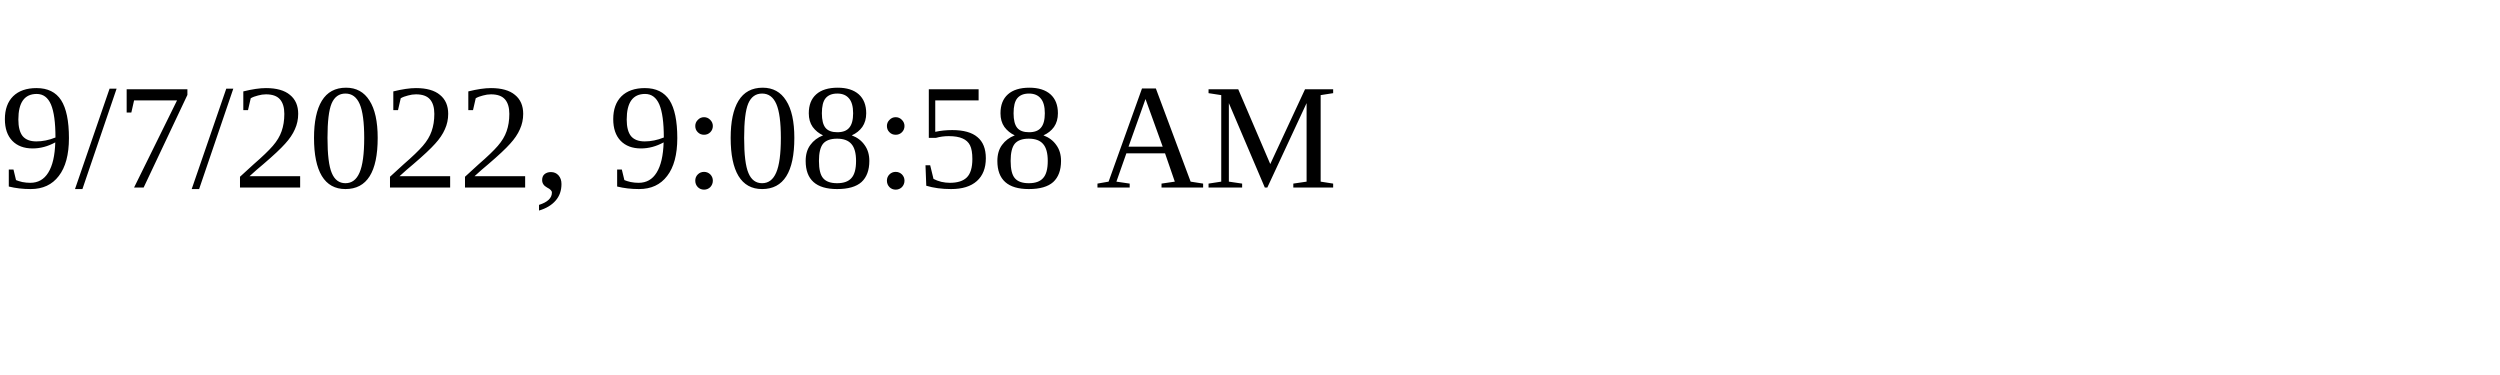
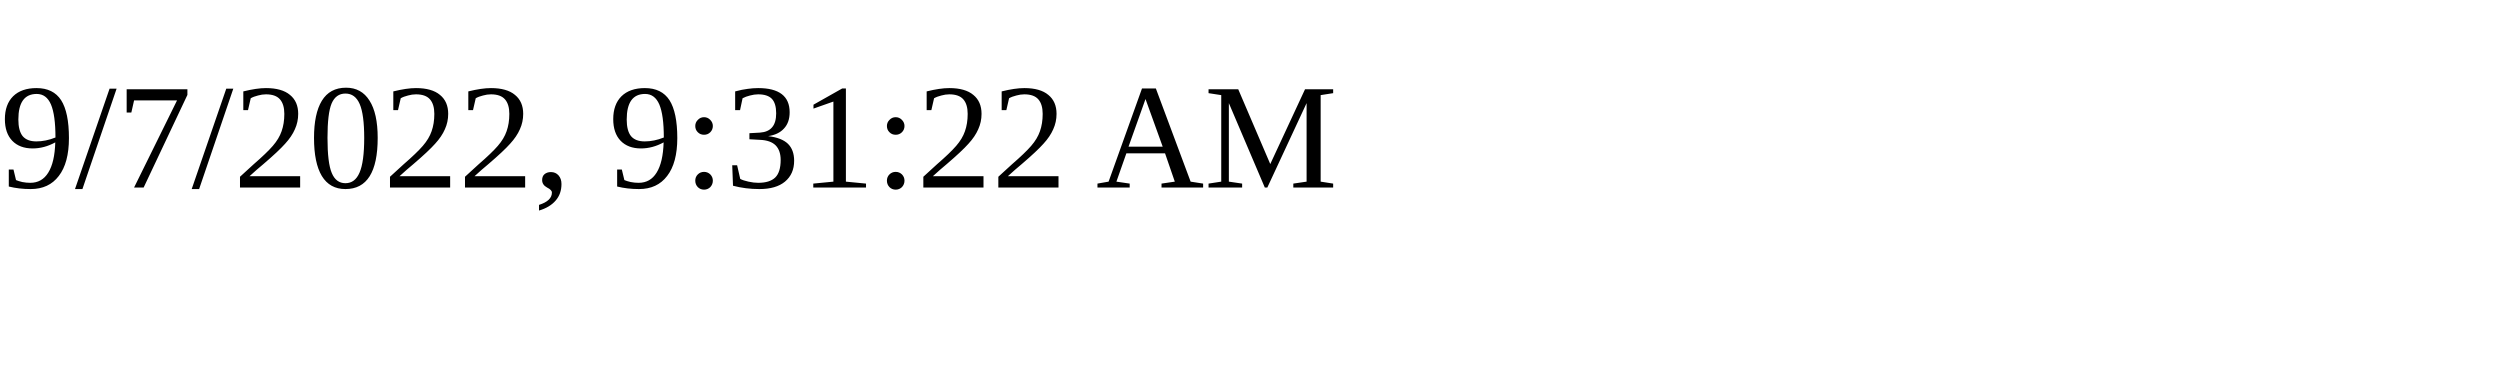
<svg xmlns="http://www.w3.org/2000/svg" height="30" width="200">
-   <text x="0" y="15">9/7/2022, 9:08:58 AM</text>
+   <text x="0" y="15">9/7/2022, 9:31:22 AM</text>
</svg>
